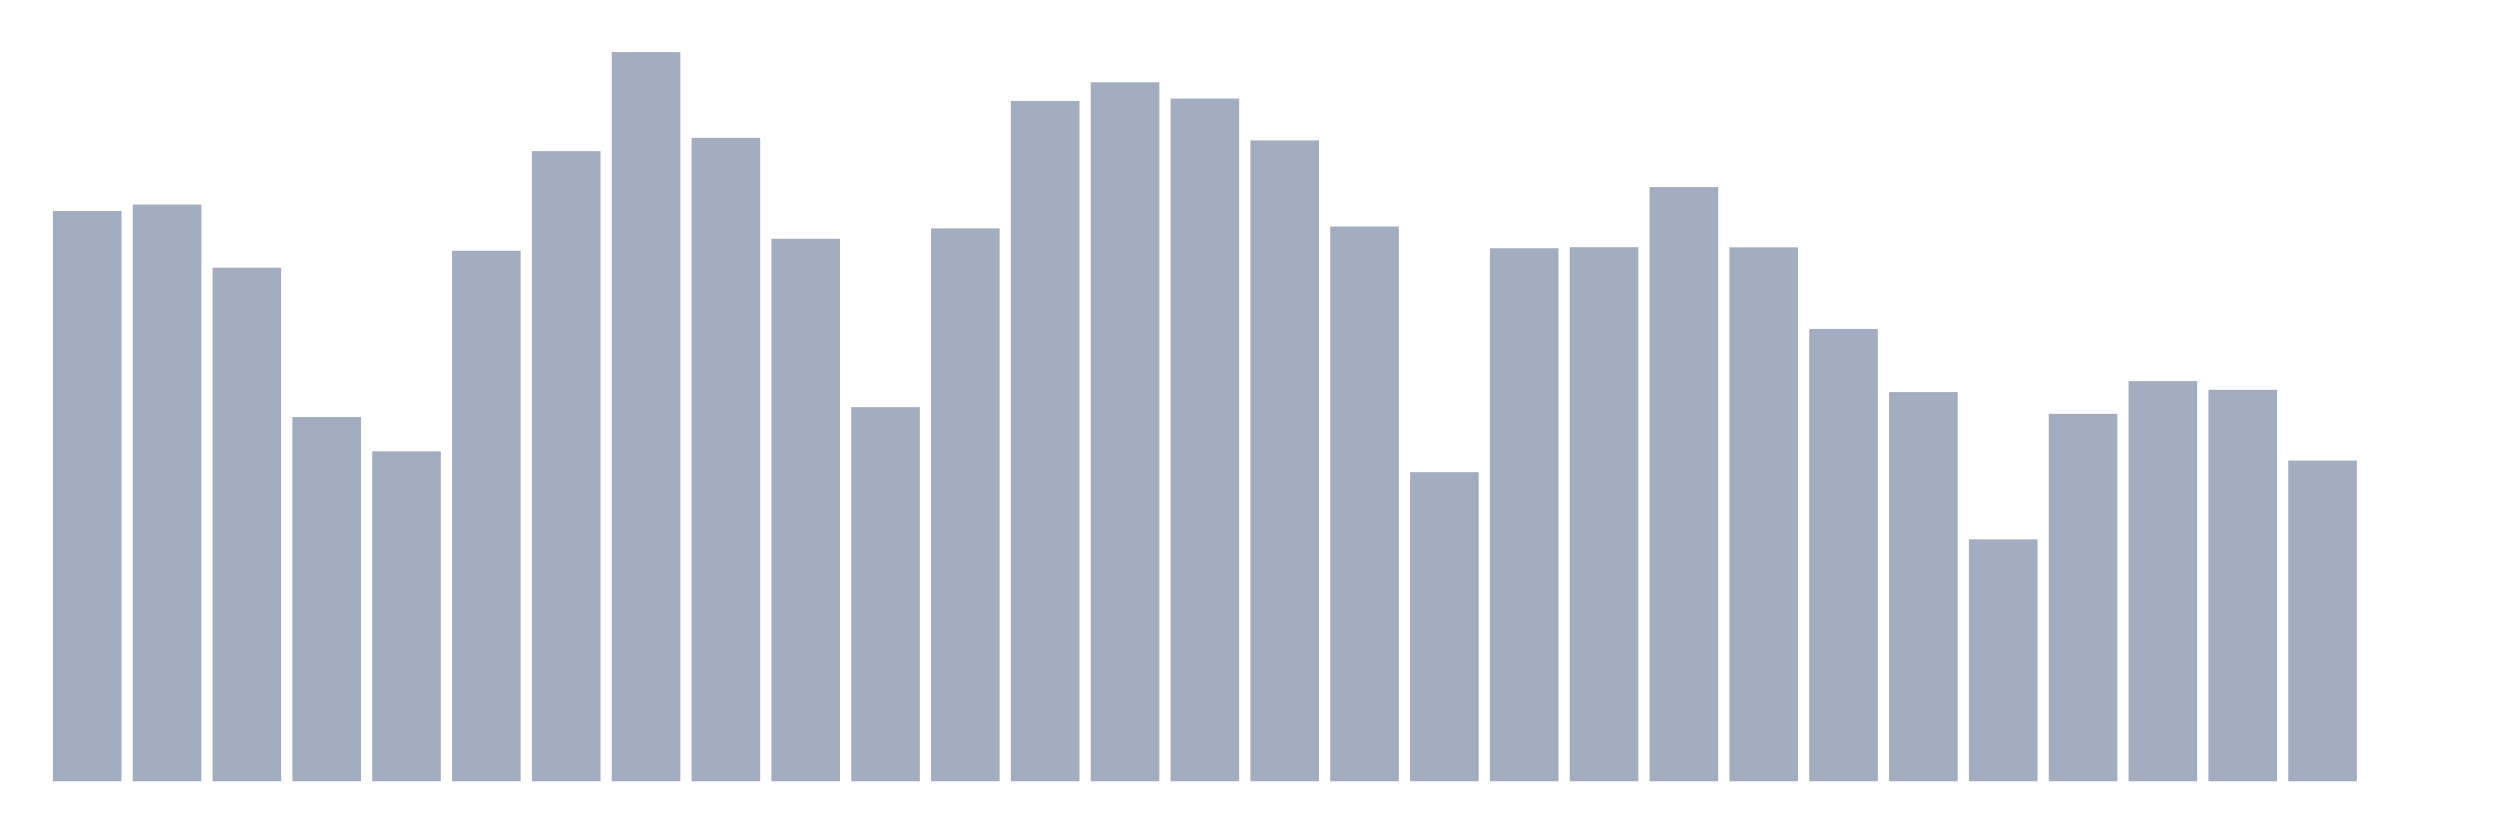
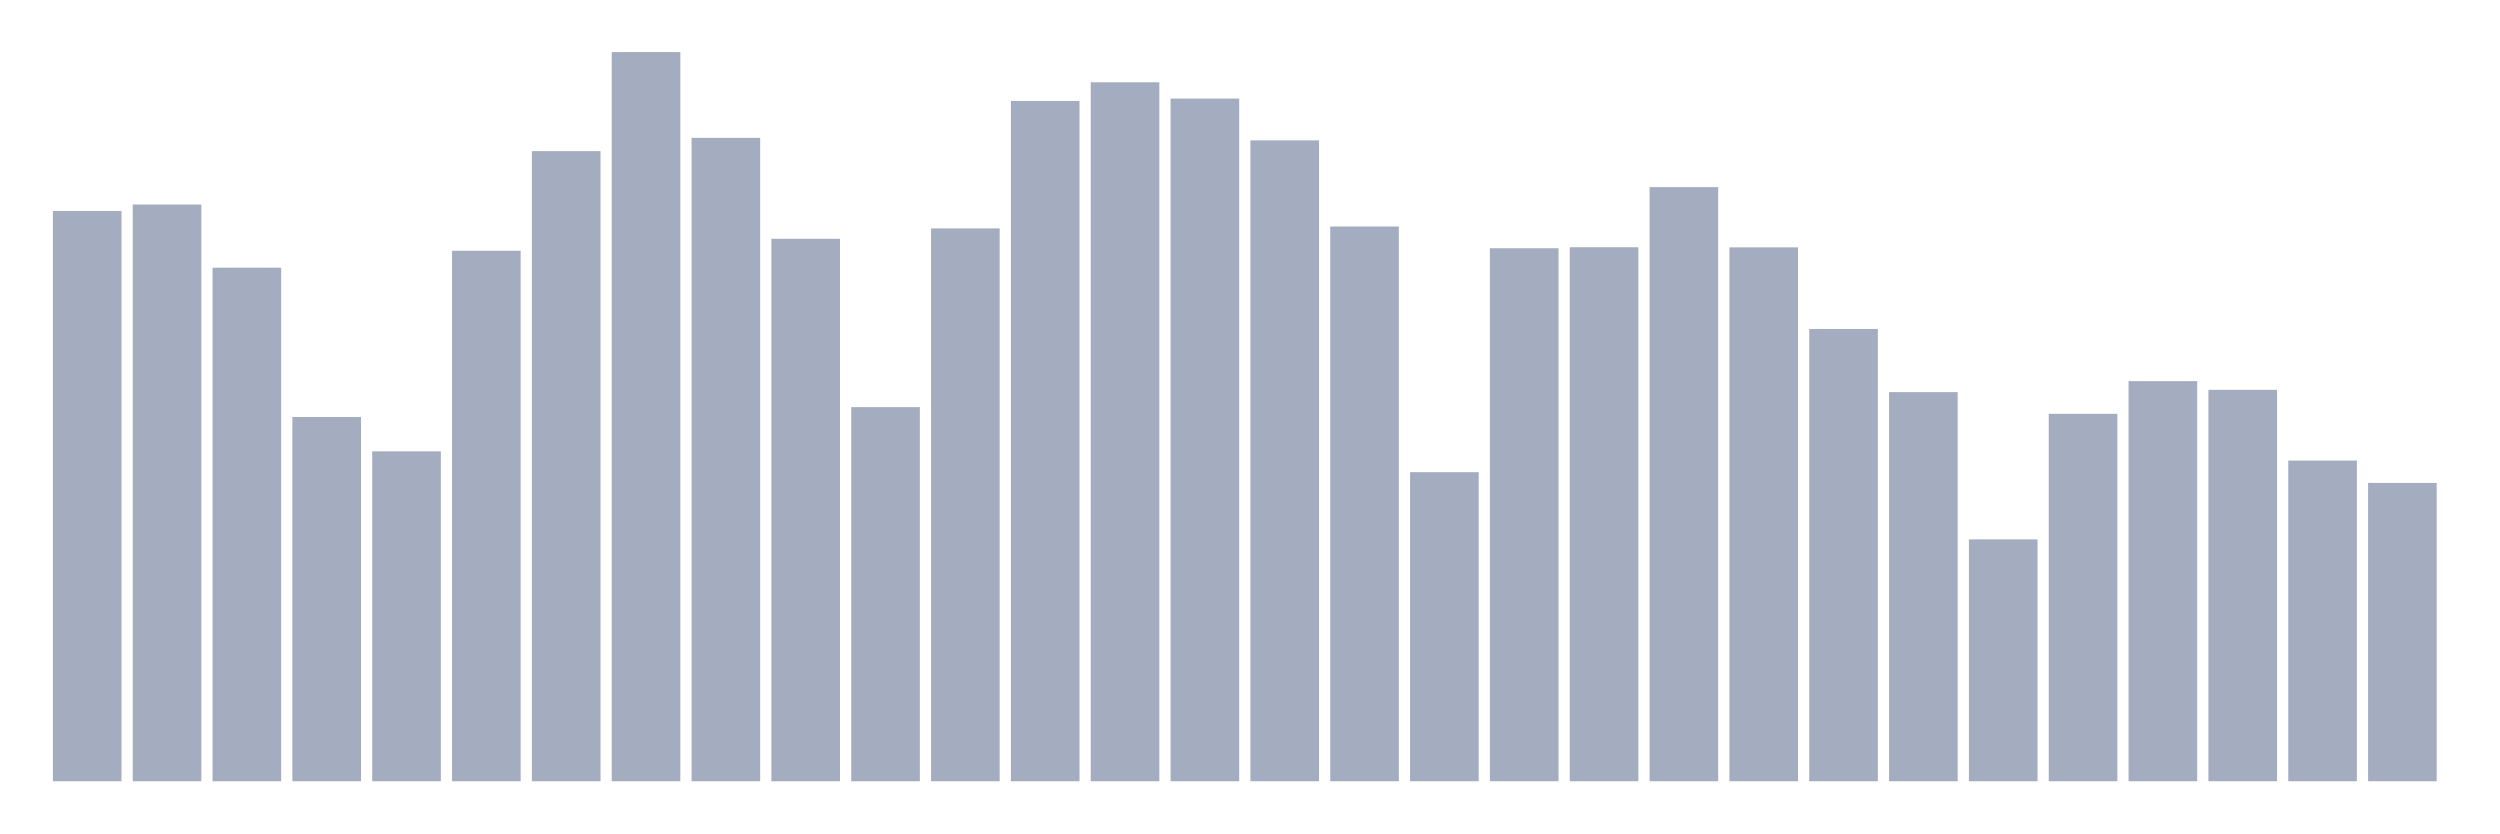
<svg xmlns="http://www.w3.org/2000/svg" viewBox="0 0 480 160">
  <g transform="translate(10,10)">
    <rect class="bar" x="0.153" width="13.175" y="30.508" height="109.492" fill="rgb(164,173,192)" />
    <rect class="bar" x="15.482" width="13.175" y="29.271" height="110.729" fill="rgb(164,173,192)" />
    <rect class="bar" x="30.81" width="13.175" y="41.396" height="98.604" fill="rgb(164,173,192)" />
    <rect class="bar" x="46.138" width="13.175" y="70.061" height="69.939" fill="rgb(164,173,192)" />
    <rect class="bar" x="61.466" width="13.175" y="76.657" height="63.343" fill="rgb(164,173,192)" />
    <rect class="bar" x="76.794" width="13.175" y="38.147" height="101.853" fill="rgb(164,173,192)" />
    <rect class="bar" x="92.123" width="13.175" y="19.013" height="120.987" fill="rgb(164,173,192)" />
    <rect class="bar" x="107.451" width="13.175" y="0" height="140" fill="rgb(164,173,192)" />
    <rect class="bar" x="122.779" width="13.175" y="16.466" height="123.534" fill="rgb(164,173,192)" />
    <rect class="bar" x="138.107" width="13.175" y="35.843" height="104.157" fill="rgb(164,173,192)" />
    <rect class="bar" x="153.436" width="13.175" y="68.169" height="71.831" fill="rgb(164,173,192)" />
    <rect class="bar" x="168.764" width="13.175" y="33.854" height="106.146" fill="rgb(164,173,192)" />
    <rect class="bar" x="184.092" width="13.175" y="9.385" height="130.615" fill="rgb(164,173,192)" />
    <rect class="bar" x="199.42" width="13.175" y="5.796" height="134.204" fill="rgb(164,173,192)" />
    <rect class="bar" x="214.748" width="13.175" y="8.924" height="131.076" fill="rgb(164,173,192)" />
    <rect class="bar" x="230.077" width="13.175" y="16.951" height="123.049" fill="rgb(164,173,192)" />
    <rect class="bar" x="245.405" width="13.175" y="33.49" height="106.51" fill="rgb(164,173,192)" />
    <rect class="bar" x="260.733" width="13.175" y="80.658" height="59.342" fill="rgb(164,173,192)" />
    <rect class="bar" x="276.061" width="13.175" y="37.662" height="102.338" fill="rgb(164,173,192)" />
    <rect class="bar" x="291.39" width="13.175" y="37.468" height="102.532" fill="rgb(164,173,192)" />
    <rect class="bar" x="306.718" width="13.175" y="25.924" height="114.076" fill="rgb(164,173,192)" />
    <rect class="bar" x="322.046" width="13.175" y="37.492" height="102.508" fill="rgb(164,173,192)" />
    <rect class="bar" x="337.374" width="13.175" y="53.158" height="86.842" fill="rgb(164,173,192)" />
    <rect class="bar" x="352.702" width="13.175" y="65.283" height="74.717" fill="rgb(164,173,192)" />
    <rect class="bar" x="368.031" width="13.175" y="93.56" height="46.44" fill="rgb(164,173,192)" />
    <rect class="bar" x="383.359" width="13.175" y="69.454" height="70.546" fill="rgb(164,173,192)" />
    <rect class="bar" x="398.687" width="13.175" y="63.173" height="76.827" fill="rgb(164,173,192)" />
    <rect class="bar" x="414.015" width="13.175" y="64.847" height="75.153" fill="rgb(164,173,192)" />
    <rect class="bar" x="429.344" width="13.175" y="78.427" height="61.573" fill="rgb(164,173,192)" />
-     <rect class="bar" x="444.672" width="13.175" y="140" height="0" fill="rgb(164,173,192)" />
+     <rect class="bar" x="444.672" width="13.175" y="82.72" height="57.28" fill="rgb(164,173,192)" />
  </g>
</svg>
